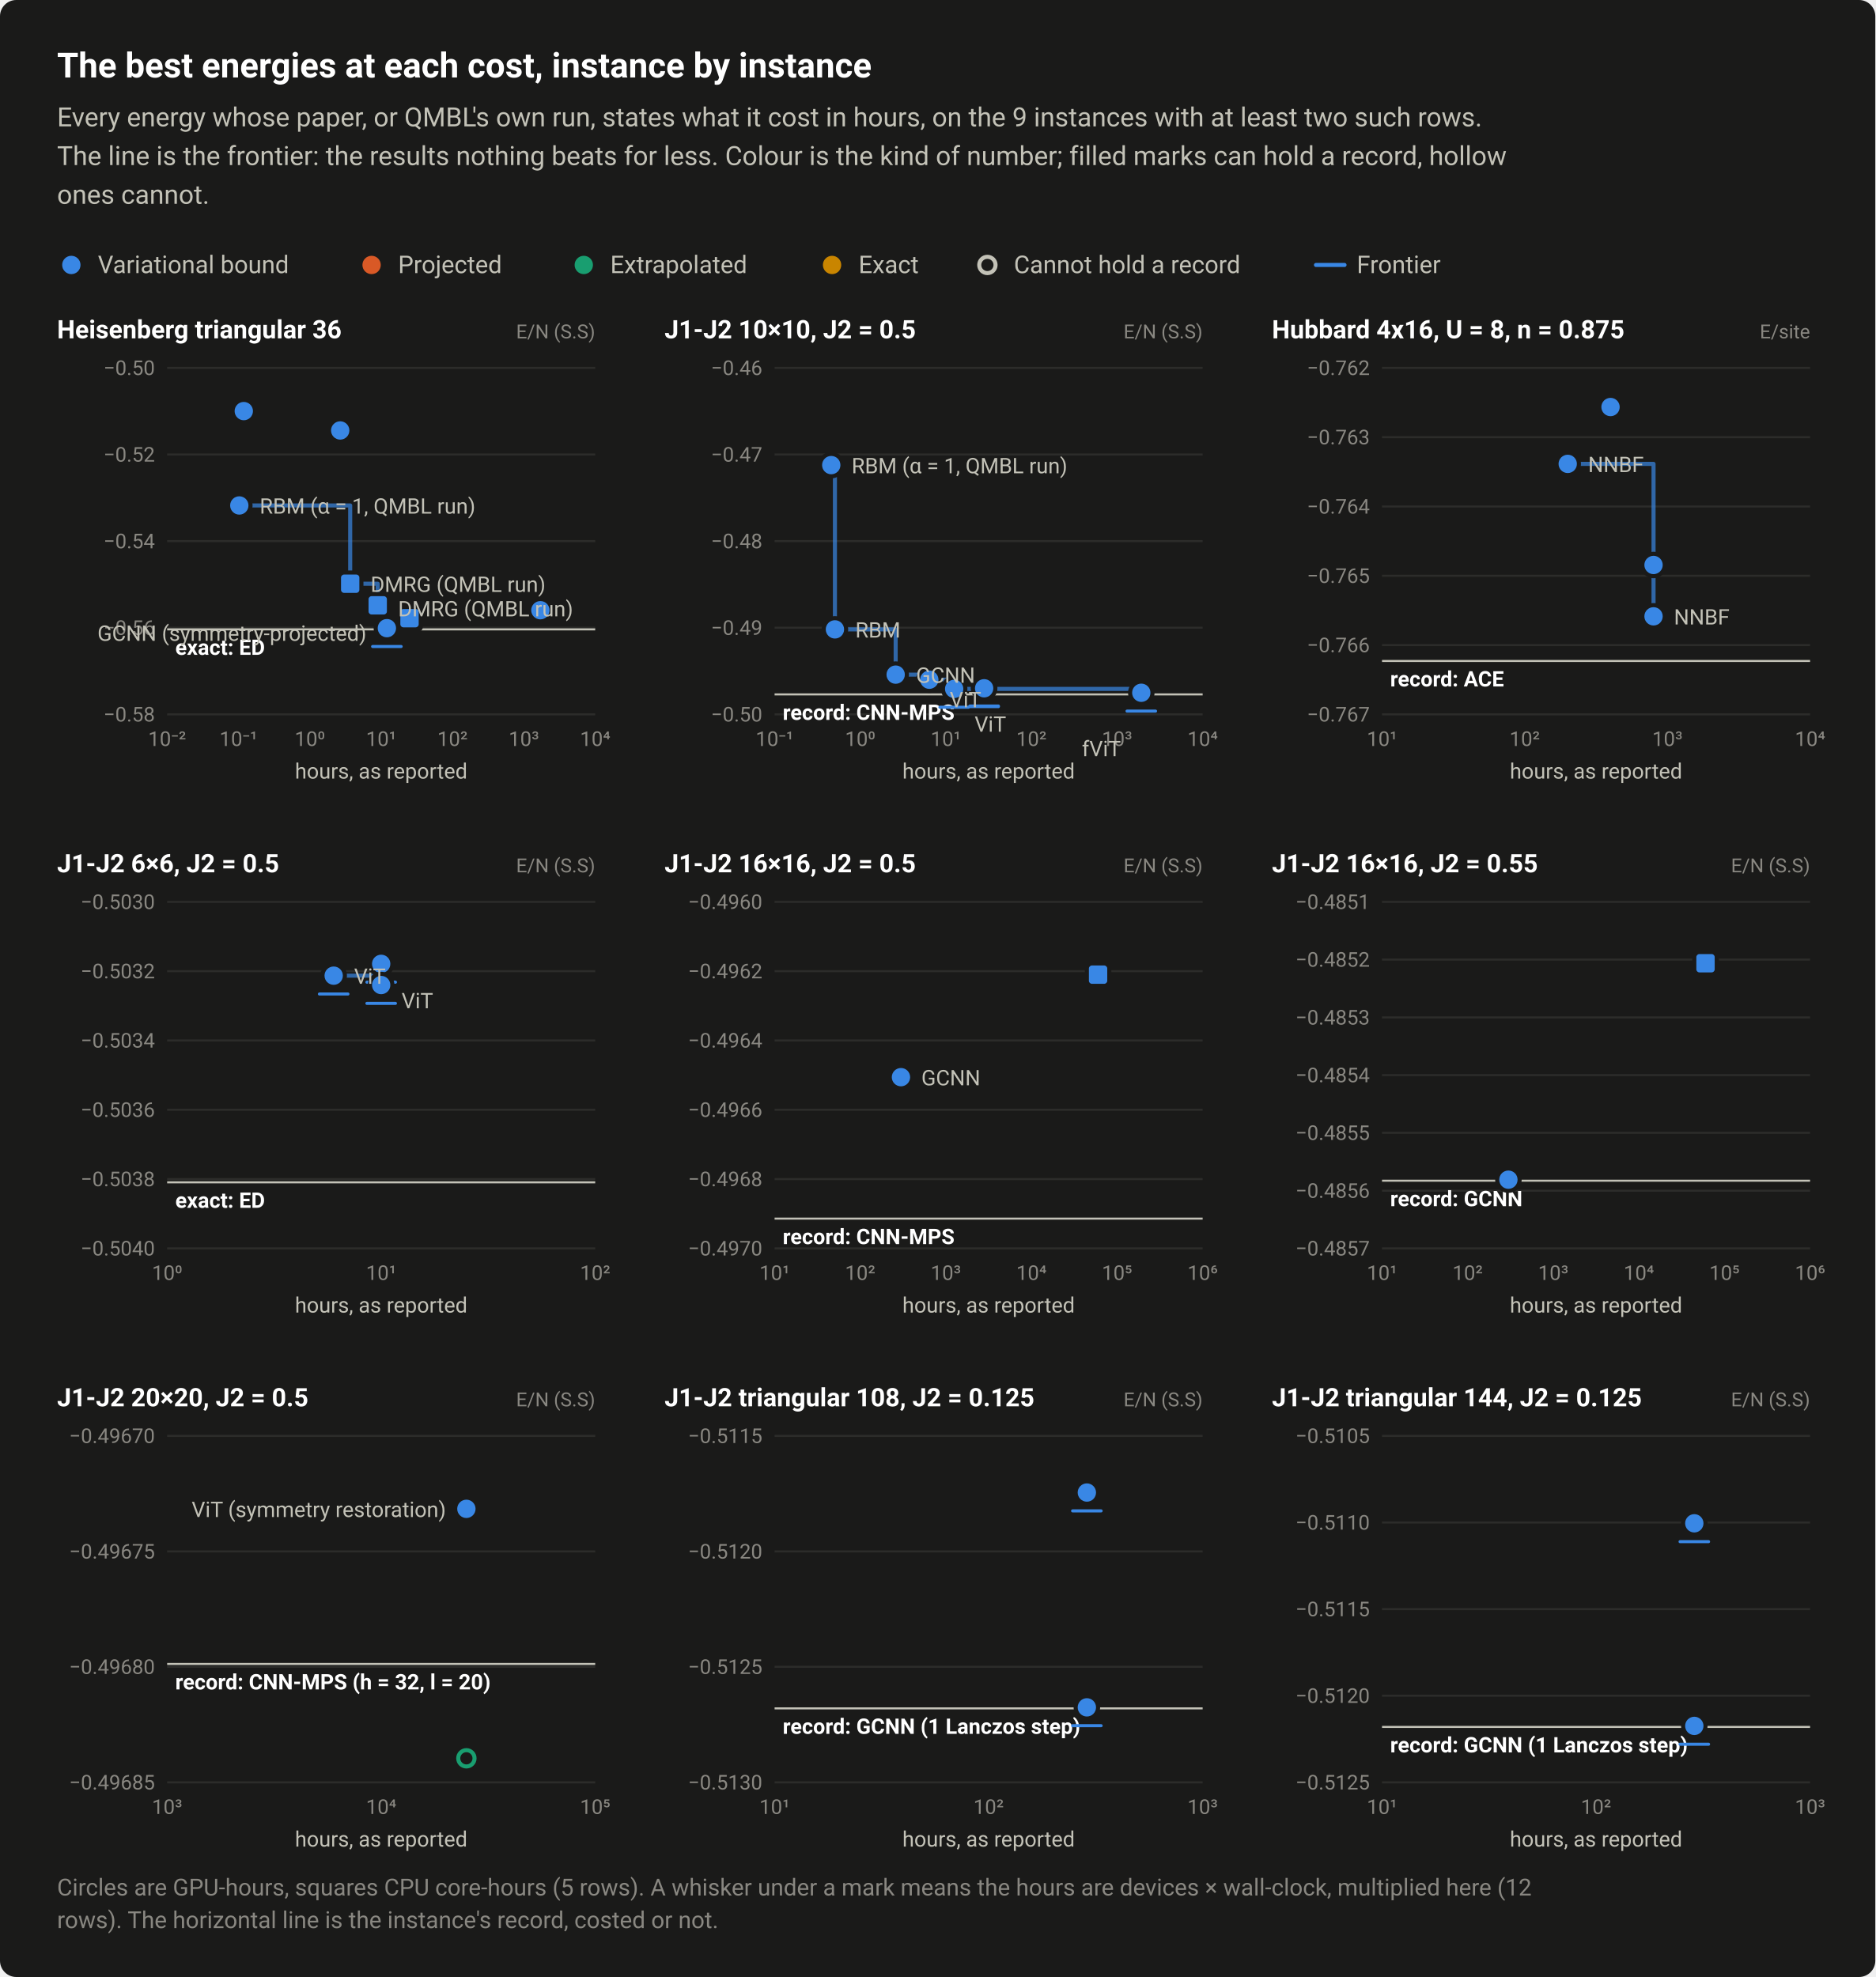
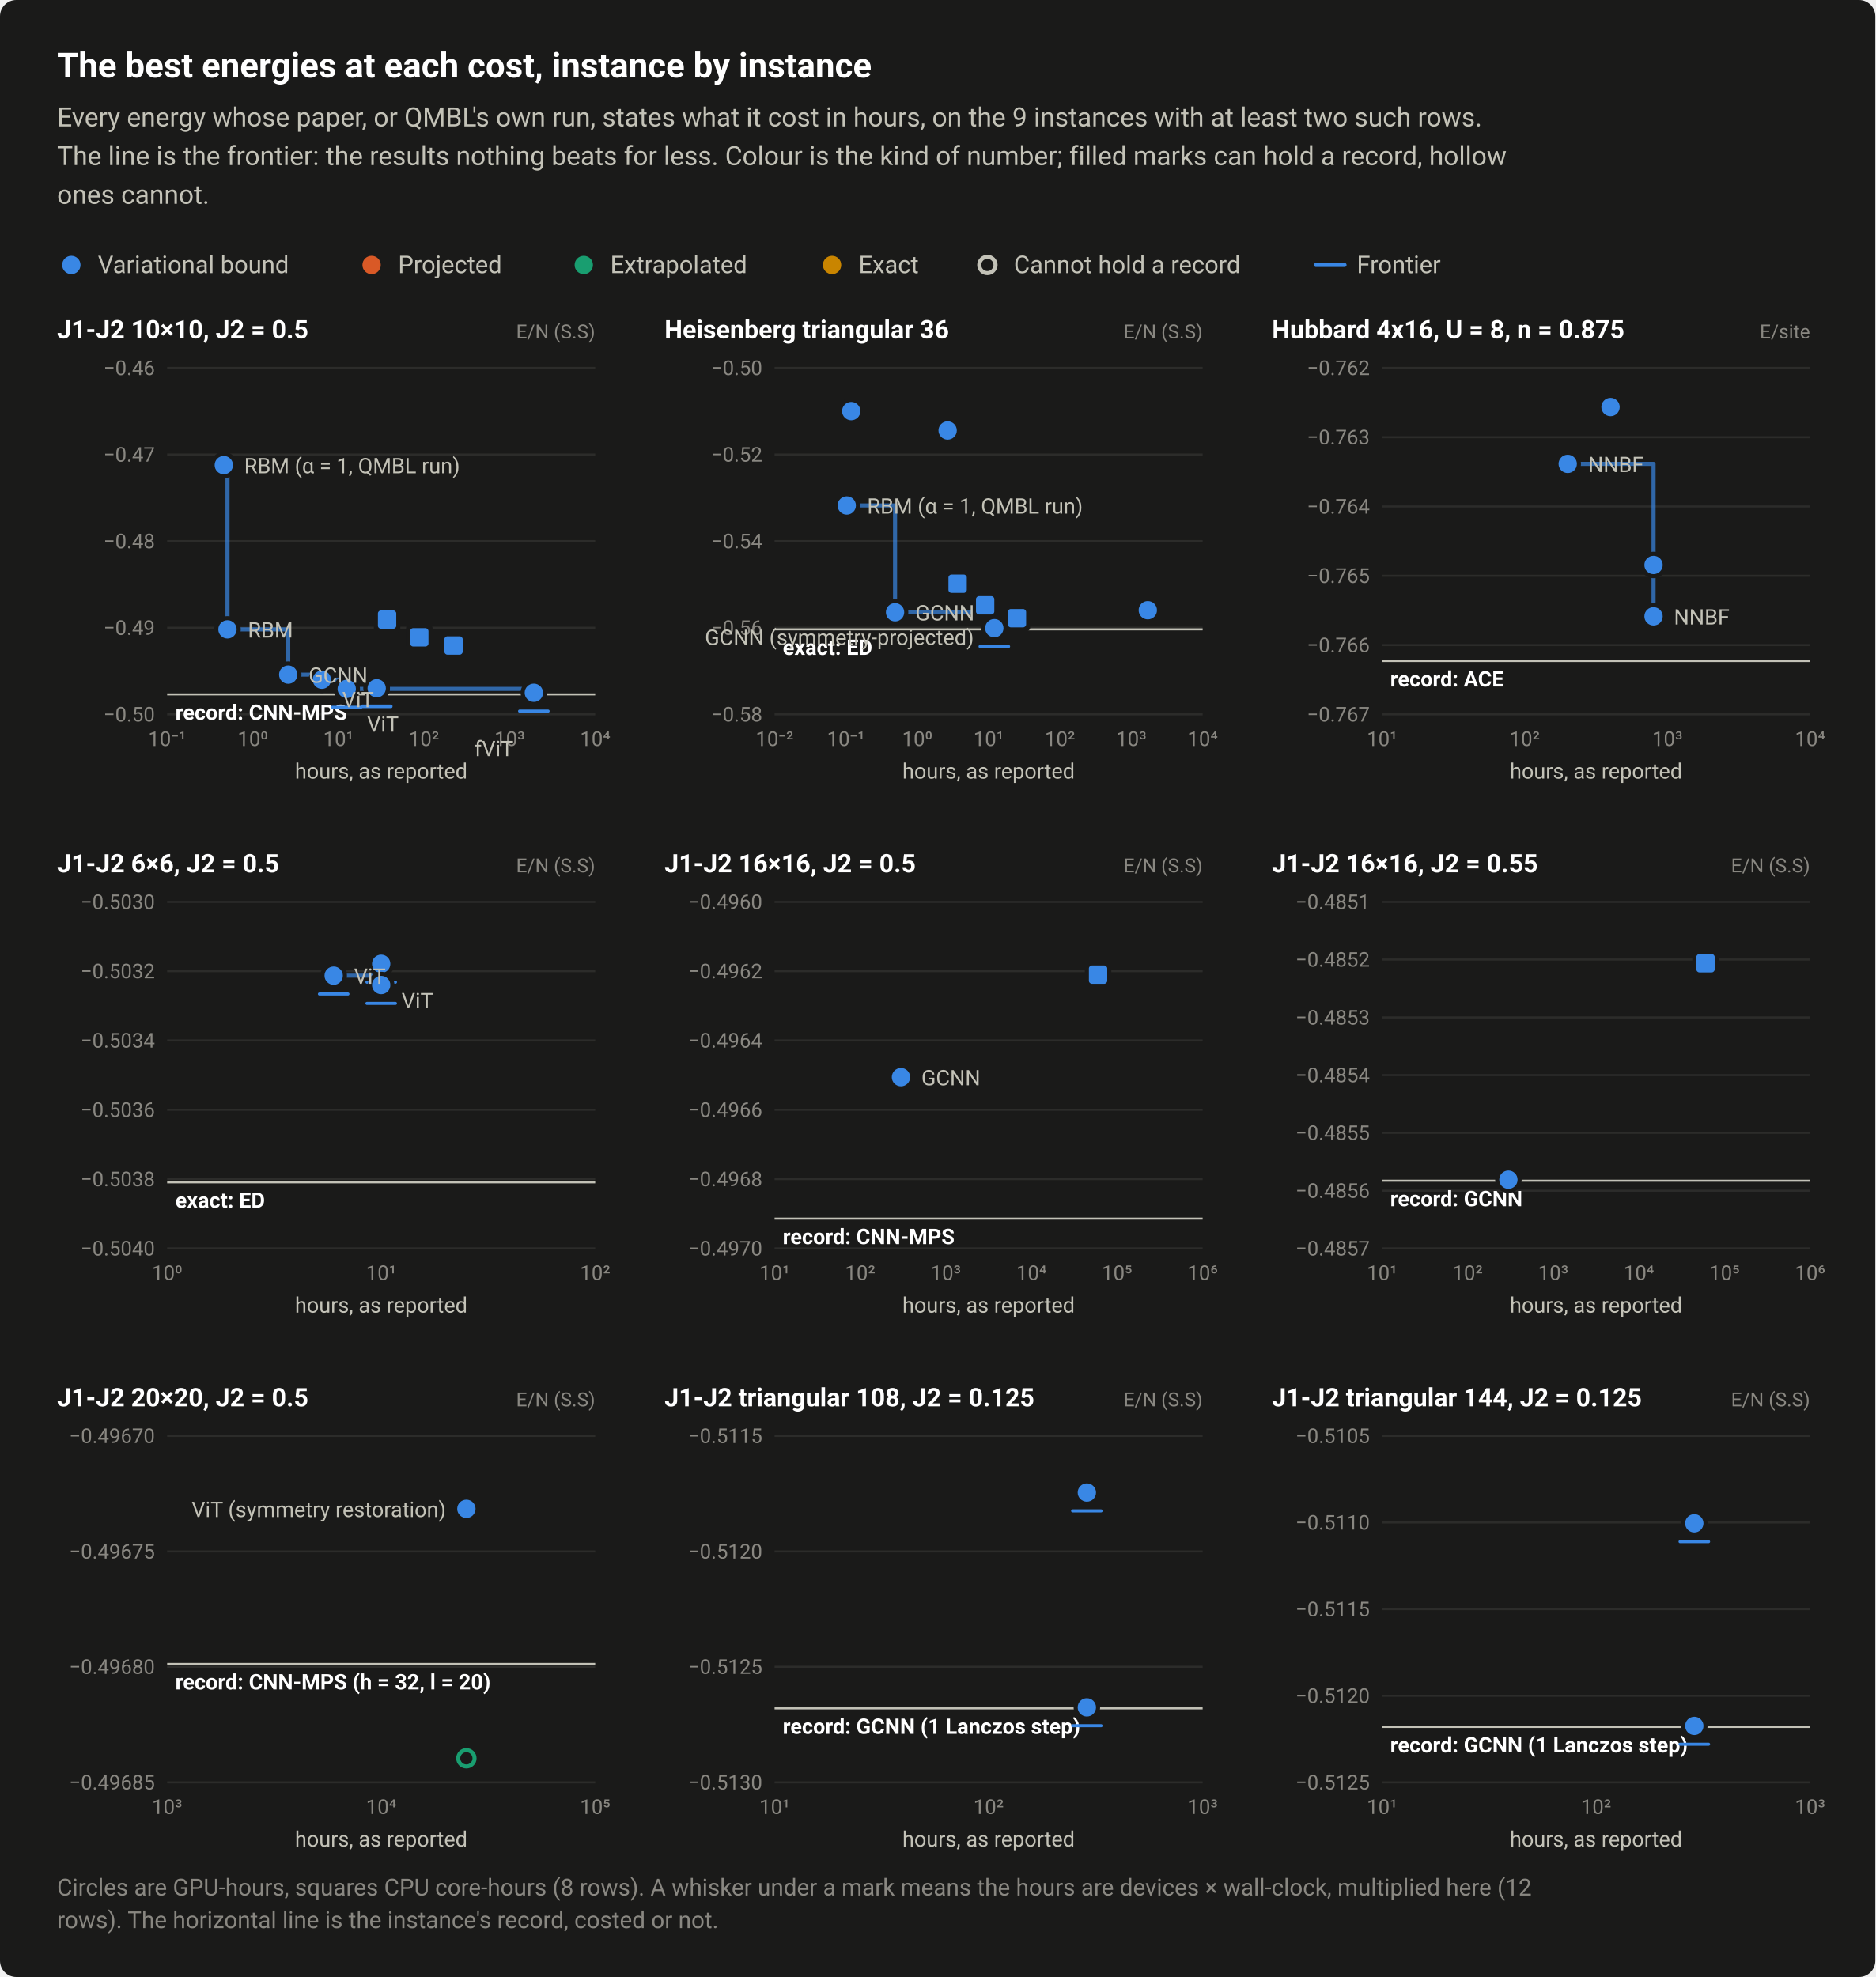
<svg xmlns="http://www.w3.org/2000/svg" width="920" height="970" viewBox="0 0 920 970" role="img" aria-labelledby="title desc">
  <style>text{font-family:system-ui,-apple-system,"Segoe UI",Roboto,"Helvetica Neue",Arial,sans-serif}</style>
  <rect width="920" height="970" rx="8" fill="#1a1a19" />
  <text x="28" y="38" font-size="17" fill="#ffffff" font-weight="600">The best energies at each cost, instance by instance</text>
  <text x="28" y="62" font-size="13" fill="#c3c2b7">Every energy whose paper, or QMBL's own run, states what it cost in hours, on the 9 instances with at least two such rows.</text>
  <text x="28" y="81" font-size="13" fill="#c3c2b7">The line is the frontier: the results nothing beats for less. Colour is the kind of number; filled marks can hold a record, hollow</text>
  <text x="28" y="100" font-size="13" fill="#c3c2b7">ones cannot.</text>
  <circle cx="35" cy="130" r="6.5" fill="#1a1a19" />
  <circle cx="35" cy="130" r="4.5" fill="#3987e5" />
  <text x="48" y="134" font-size="12" fill="#c3c2b7">Variational bound</text>
  <circle cx="182.3" cy="130" r="6.5" fill="#1a1a19" />
  <circle cx="182.3" cy="130" r="4.5" fill="#d95926" />
  <text x="195.3" y="134" font-size="12" fill="#c3c2b7">Projected</text>
  <circle cx="286.4" cy="130" r="6.5" fill="#1a1a19" />
  <circle cx="286.4" cy="130" r="4.5" fill="#199e70" />
  <text x="299.4" y="134" font-size="12" fill="#c3c2b7">Extrapolated</text>
  <circle cx="408.2" cy="130" r="6.5" fill="#1a1a19" />
  <circle cx="408.2" cy="130" r="4.5" fill="#c98500" />
  <text x="421.2" y="134" font-size="12" fill="#c3c2b7">Exact</text>
  <circle cx="484.4" cy="130" r="6.5" fill="#1a1a19" />
  <circle cx="484.4" cy="130" r="4" fill="#1a1a19" stroke="#c3c2b7" stroke-width="2" />
  <text x="497.4" y="134" font-size="12" fill="#c3c2b7">Cannot hold a record</text>
  <path d="M645.6 130H659.6" stroke="#3987e5" stroke-width="2" stroke-linecap="round" />
  <text x="665.6" y="134" font-size="12" fill="#c3c2b7">Frontier</text>
-   <text x="28" y="166" font-size="12.5" fill="#ffffff" font-weight="600">Heisenberg triangular 36</text>
+   <text x="28" y="166" font-size="12.5" fill="#ffffff" font-weight="600">J1-J2 10×10, J2 = 0.5</text>
  <text x="292" y="166" font-size="9.5" fill="#898781" text-anchor="end">E/N (S.S)</text>
  <path d="M82 350.5H292" stroke="#2c2c2a" stroke-width="1" />
-   <text x="76" y="354" font-size="10" fill="#898781" text-anchor="end" style="font-variant-numeric:tabular-nums">−0.58</text>
+   <text x="76" y="354" font-size="10" fill="#898781" text-anchor="end" style="font-variant-numeric:tabular-nums">−0.50</text>
  <path d="M82 308H292" stroke="#2c2c2a" stroke-width="1" />
-   <text x="76" y="311.5" font-size="10" fill="#898781" text-anchor="end" style="font-variant-numeric:tabular-nums">−0.56</text>
+   <text x="76" y="311.5" font-size="10" fill="#898781" text-anchor="end" style="font-variant-numeric:tabular-nums">−0.49</text>
  <path d="M82 265.5H292" stroke="#2c2c2a" stroke-width="1" />
-   <text x="76" y="269" font-size="10" fill="#898781" text-anchor="end" style="font-variant-numeric:tabular-nums">−0.54</text>
+   <text x="76" y="269" font-size="10" fill="#898781" text-anchor="end" style="font-variant-numeric:tabular-nums">−0.48</text>
  <path d="M82 223H292" stroke="#2c2c2a" stroke-width="1" />
-   <text x="76" y="226.5" font-size="10" fill="#898781" text-anchor="end" style="font-variant-numeric:tabular-nums">−0.52</text>
+   <text x="76" y="226.5" font-size="10" fill="#898781" text-anchor="end" style="font-variant-numeric:tabular-nums">−0.47</text>
  <path d="M82 180.5H292" stroke="#2c2c2a" stroke-width="1" />
-   <text x="76" y="184" font-size="10" fill="#898781" text-anchor="end" style="font-variant-numeric:tabular-nums">−0.50</text>
-   <text x="82" y="366" font-size="10" fill="#898781" text-anchor="middle" style="font-variant-numeric:tabular-nums">10⁻²</text>
-   <text x="117" y="366" font-size="10" fill="#898781" text-anchor="middle" style="font-variant-numeric:tabular-nums">10⁻¹</text>
-   <text x="152" y="366" font-size="10" fill="#898781" text-anchor="middle" style="font-variant-numeric:tabular-nums">10⁰</text>
-   <text x="187" y="366" font-size="10" fill="#898781" text-anchor="middle" style="font-variant-numeric:tabular-nums">10¹</text>
-   <text x="222" y="366" font-size="10" fill="#898781" text-anchor="middle" style="font-variant-numeric:tabular-nums">10²</text>
-   <text x="257" y="366" font-size="10" fill="#898781" text-anchor="middle" style="font-variant-numeric:tabular-nums">10³</text>
+   <text x="76" y="184" font-size="10" fill="#898781" text-anchor="end" style="font-variant-numeric:tabular-nums">−0.46</text>
+   <text x="82" y="366" font-size="10" fill="#898781" text-anchor="middle" style="font-variant-numeric:tabular-nums">10⁻¹</text>
+   <text x="124" y="366" font-size="10" fill="#898781" text-anchor="middle" style="font-variant-numeric:tabular-nums">10⁰</text>
+   <text x="166" y="366" font-size="10" fill="#898781" text-anchor="middle" style="font-variant-numeric:tabular-nums">10¹</text>
+   <text x="208" y="366" font-size="10" fill="#898781" text-anchor="middle" style="font-variant-numeric:tabular-nums">10²</text>
+   <text x="250" y="366" font-size="10" fill="#898781" text-anchor="middle" style="font-variant-numeric:tabular-nums">10³</text>
  <text x="292" y="366" font-size="10" fill="#898781" text-anchor="middle" style="font-variant-numeric:tabular-nums">10⁴</text>
-   <path d="M82 308.8H292" stroke="#c3c2b7" stroke-width="1" />
-   <text x="86" y="321.3" font-size="10.5" fill="#ffffff" font-weight="600">exact: ED</text>
-   <path d="M117.4 248H171.8V286.4H185.3V297H189.8V308.2" fill="none" stroke="#3987e5" stroke-width="2" stroke-linejoin="round" stroke-linecap="round" opacity="0.7" />
-   <a class="pt" href="/instances/#r-Heisenberg_triangular_36_P-88a6f74f">
-     <circle cx="189.8" cy="308.2" r="6.5" fill="#1a1a19" />
-     <circle cx="189.8" cy="308.2" r="4.5" fill="#3987e5" />
-     <path d="M182.8 317.2H196.8" stroke="#3987e5" stroke-width="1.5" stroke-linecap="round" />
-   </a>
-   <a class="pt" href="/instances/#r-Heisenberg_triangular_36_P-3ae3c49e">
-     <circle cx="265.1" cy="299.4" r="6.5" fill="#1a1a19" />
-     <circle cx="265.1" cy="299.4" r="4.5" fill="#3987e5" />
-   </a>
-   <a class="pt" href="/instances/#r-Heisenberg_triangular_36_P-329bb272">
-     <rect x="165.3" y="279.9" width="13" height="13" rx="2" fill="#1a1a19" />
-     <rect x="167.3" y="281.9" width="9" height="9" rx="1.5" fill="#3987e5" />
-   </a>
-   <a class="pt" href="/instances/#r-Heisenberg_triangular_36_P-8d7d43da">
-     <rect x="178.8" y="290.5" width="13" height="13" rx="2" fill="#1a1a19" />
-     <rect x="180.8" y="292.5" width="9" height="9" rx="1.5" fill="#3987e5" />
-   </a>
-   <a class="pt" href="/instances/#r-Heisenberg_triangular_36_P-694c3654">
-     <rect x="194.4" y="296.8" width="13" height="13" rx="2" fill="#1a1a19" />
-     <rect x="196.4" y="298.8" width="9" height="9" rx="1.5" fill="#3987e5" />
-   </a>
-   <a class="pt" href="/instances/#r-Heisenberg_triangular_36_P-8465a519">
-     <circle cx="117.4" cy="248" r="6.5" fill="#1a1a19" />
-     <circle cx="117.4" cy="248" r="4.5" fill="#3987e5" />
-   </a>
-   <a class="pt" href="/instances/#r-Heisenberg_triangular_36_P-d14665f7">
-     <circle cx="119.6" cy="201.7" r="6.5" fill="#1a1a19" />
-     <circle cx="119.6" cy="201.7" r="4.5" fill="#3987e5" />
-   </a>
-   <a class="pt" href="/instances/#r-Heisenberg_triangular_36_P-4f3f2d26">
-     <circle cx="166.9" cy="211.2" r="6.5" fill="#1a1a19" />
-     <circle cx="166.9" cy="211.2" r="4.5" fill="#3987e5" />
-   </a>
-   <text x="127.4" y="252" font-size="10.5" fill="#c3c2b7" text-anchor="start">RBM (α = 1, QMBL run)</text>
-   <text x="181.8" y="290.4" font-size="10.5" fill="#c3c2b7" text-anchor="start">DMRG (QMBL run)</text>
-   <text x="195.3" y="302.4" font-size="10.5" fill="#c3c2b7" text-anchor="start">DMRG (QMBL run)</text>
-   <text x="179.8" y="314.4" font-size="10.5" fill="#c3c2b7" text-anchor="end">GCNN (symmetry-projected)</text>
+   <path d="M82 340.7H292" stroke="#c3c2b7" stroke-width="1" />
+   <text x="86" y="353.2" font-size="10.5" fill="#ffffff" font-weight="600">record: CNN-MPS</text>
+   <path d="M109.8 228.2H111.6V308.8H141.4V331H157.9V333.5H170.1V338H261.9V339.9" fill="none" stroke="#3987e5" stroke-width="2" stroke-linejoin="round" stroke-linecap="round" opacity="0.7" />
+   <a class="pt" href="/instances/#r-J1J2_square_100_P_0_5-222e496c">
+     <circle cx="261.9" cy="339.9" r="6.5" fill="#1a1a19" />
+     <circle cx="261.9" cy="339.9" r="4.5" fill="#3987e5" />
+     <path d="M254.9 348.9H268.9" stroke="#3987e5" stroke-width="1.5" stroke-linecap="round" />
+   </a>
+   <a class="pt" href="/instances/#r-J1J2_square_100_P_0_5-0c62bd86">
+     <circle cx="184.8" cy="337.4" r="6.5" fill="#1a1a19" />
+     <circle cx="184.8" cy="337.4" r="4.5" fill="#3987e5" />
+     <path d="M177.8 346.4H191.8" stroke="#3987e5" stroke-width="1.5" stroke-linecap="round" />
+   </a>
+   <a class="pt" href="/instances/#r-J1J2_square_100_P_0_5-5bc62a0e">
+     <circle cx="184.8" cy="337.7" r="6.5" fill="#1a1a19" />
+     <circle cx="184.8" cy="337.7" r="4.5" fill="#3987e5" />
+     <path d="M177.8 346.7H191.8" stroke="#3987e5" stroke-width="1.5" stroke-linecap="round" />
+   </a>
+   <a class="pt" href="/instances/#r-J1J2_square_100_P_0_5-3709d247">
+     <circle cx="170.1" cy="338" r="6.5" fill="#1a1a19" />
+     <circle cx="170.1" cy="338" r="4.5" fill="#3987e5" />
+     <path d="M163.1 347H177.1" stroke="#3987e5" stroke-width="1.5" stroke-linecap="round" />
+   </a>
+   <a class="pt" href="/instances/#r-J1J2_square_100_P_0_5-a0d6bd32">
+     <rect x="183.4" y="297.5" width="13" height="13" rx="2" fill="#1a1a19" />
+     <rect x="185.4" y="299.5" width="9" height="9" rx="1.5" fill="#3987e5" />
+   </a>
+   <a class="pt" href="/instances/#r-J1J2_square_100_P_0_5-40ca8799">
+     <rect x="199.2" y="306.2" width="13" height="13" rx="2" fill="#1a1a19" />
+     <rect x="201.2" y="308.2" width="9" height="9" rx="1.5" fill="#3987e5" />
+   </a>
+   <a class="pt" href="/instances/#r-J1J2_square_100_P_0_5-dac27471">
+     <rect x="216" y="310.2" width="13" height="13" rx="2" fill="#1a1a19" />
+     <rect x="218" y="312.2" width="9" height="9" rx="1.5" fill="#3987e5" />
+   </a>
+   <a class="pt" href="/instances/#r-J1J2_square_100_P_0_5-9da87ced">
+     <circle cx="141.4" cy="331" r="6.5" fill="#1a1a19" />
+     <circle cx="141.4" cy="331" r="4.5" fill="#3987e5" />
+   </a>
+   <a class="pt" href="/instances/#r-J1J2_square_100_P_0_5-11bb7c21">
+     <circle cx="109.8" cy="228.2" r="6.5" fill="#1a1a19" />
+     <circle cx="109.8" cy="228.2" r="4.5" fill="#3987e5" />
+   </a>
+   <a class="pt" href="/instances/#r-J1J2_square_100_P_0_5-26119544">
+     <circle cx="111.6" cy="308.8" r="6.5" fill="#1a1a19" />
+     <circle cx="111.6" cy="308.8" r="4.5" fill="#3987e5" />
+   </a>
+   <a class="pt" href="/instances/#r-J1J2_square_100_P_0_5-581a942d">
+     <circle cx="157.9" cy="333.5" r="6.5" fill="#1a1a19" />
+     <circle cx="157.9" cy="333.5" r="4.5" fill="#3987e5" />
+   </a>
+   <text x="119.8" y="232.2" font-size="10.5" fill="#c3c2b7" text-anchor="start">RBM (α = 1, QMBL run)</text>
+   <text x="121.6" y="312.8" font-size="10.5" fill="#c3c2b7" text-anchor="start">RBM</text>
+   <text x="151.4" y="335" font-size="10.5" fill="#c3c2b7" text-anchor="start">GCNN</text>
+   <text x="167.9" y="347" font-size="10.5" fill="#c3c2b7" text-anchor="start">ViT</text>
+   <text x="180.1" y="359" font-size="10.5" fill="#c3c2b7" text-anchor="start">ViT</text>
+   <text x="251.9" y="371" font-size="10.5" fill="#c3c2b7" text-anchor="end">fViT</text>
  <text x="187" y="382" font-size="10.5" fill="#c3c2b7" text-anchor="middle">hours, as reported</text>
-   <text x="326" y="166" font-size="12.5" fill="#ffffff" font-weight="600">J1-J2 10×10, J2 = 0.5</text>
+   <text x="326" y="166" font-size="12.5" fill="#ffffff" font-weight="600">Heisenberg triangular 36</text>
  <text x="590" y="166" font-size="9.5" fill="#898781" text-anchor="end">E/N (S.S)</text>
  <path d="M380 350.5H590" stroke="#2c2c2a" stroke-width="1" />
-   <text x="374" y="354" font-size="10" fill="#898781" text-anchor="end" style="font-variant-numeric:tabular-nums">−0.50</text>
+   <text x="374" y="354" font-size="10" fill="#898781" text-anchor="end" style="font-variant-numeric:tabular-nums">−0.58</text>
  <path d="M380 308H590" stroke="#2c2c2a" stroke-width="1" />
-   <text x="374" y="311.5" font-size="10" fill="#898781" text-anchor="end" style="font-variant-numeric:tabular-nums">−0.49</text>
+   <text x="374" y="311.5" font-size="10" fill="#898781" text-anchor="end" style="font-variant-numeric:tabular-nums">−0.56</text>
  <path d="M380 265.5H590" stroke="#2c2c2a" stroke-width="1" />
-   <text x="374" y="269" font-size="10" fill="#898781" text-anchor="end" style="font-variant-numeric:tabular-nums">−0.48</text>
+   <text x="374" y="269" font-size="10" fill="#898781" text-anchor="end" style="font-variant-numeric:tabular-nums">−0.54</text>
  <path d="M380 223H590" stroke="#2c2c2a" stroke-width="1" />
-   <text x="374" y="226.5" font-size="10" fill="#898781" text-anchor="end" style="font-variant-numeric:tabular-nums">−0.47</text>
+   <text x="374" y="226.5" font-size="10" fill="#898781" text-anchor="end" style="font-variant-numeric:tabular-nums">−0.52</text>
  <path d="M380 180.5H590" stroke="#2c2c2a" stroke-width="1" />
-   <text x="374" y="184" font-size="10" fill="#898781" text-anchor="end" style="font-variant-numeric:tabular-nums">−0.46</text>
-   <text x="380" y="366" font-size="10" fill="#898781" text-anchor="middle" style="font-variant-numeric:tabular-nums">10⁻¹</text>
-   <text x="422" y="366" font-size="10" fill="#898781" text-anchor="middle" style="font-variant-numeric:tabular-nums">10⁰</text>
-   <text x="464" y="366" font-size="10" fill="#898781" text-anchor="middle" style="font-variant-numeric:tabular-nums">10¹</text>
-   <text x="506" y="366" font-size="10" fill="#898781" text-anchor="middle" style="font-variant-numeric:tabular-nums">10²</text>
-   <text x="548" y="366" font-size="10" fill="#898781" text-anchor="middle" style="font-variant-numeric:tabular-nums">10³</text>
+   <text x="374" y="184" font-size="10" fill="#898781" text-anchor="end" style="font-variant-numeric:tabular-nums">−0.50</text>
+   <text x="380" y="366" font-size="10" fill="#898781" text-anchor="middle" style="font-variant-numeric:tabular-nums">10⁻²</text>
+   <text x="415" y="366" font-size="10" fill="#898781" text-anchor="middle" style="font-variant-numeric:tabular-nums">10⁻¹</text>
+   <text x="450" y="366" font-size="10" fill="#898781" text-anchor="middle" style="font-variant-numeric:tabular-nums">10⁰</text>
+   <text x="485" y="366" font-size="10" fill="#898781" text-anchor="middle" style="font-variant-numeric:tabular-nums">10¹</text>
+   <text x="520" y="366" font-size="10" fill="#898781" text-anchor="middle" style="font-variant-numeric:tabular-nums">10²</text>
+   <text x="555" y="366" font-size="10" fill="#898781" text-anchor="middle" style="font-variant-numeric:tabular-nums">10³</text>
  <text x="590" y="366" font-size="10" fill="#898781" text-anchor="middle" style="font-variant-numeric:tabular-nums">10⁴</text>
-   <path d="M380 340.7H590" stroke="#c3c2b7" stroke-width="1" />
-   <text x="384" y="353.2" font-size="10.5" fill="#ffffff" font-weight="600">record: CNN-MPS</text>
-   <path d="M407.8 228.2H409.6V308.8H439.4V331H455.9V333.5H468.1V338H559.9V339.9" fill="none" stroke="#3987e5" stroke-width="2" stroke-linejoin="round" stroke-linecap="round" opacity="0.7" />
-   <a class="pt" href="/instances/#r-J1J2_square_100_P_0_5-222e496c">
-     <circle cx="559.9" cy="339.9" r="6.5" fill="#1a1a19" />
-     <circle cx="559.9" cy="339.9" r="4.5" fill="#3987e5" />
-     <path d="M552.9 348.9H566.9" stroke="#3987e5" stroke-width="1.5" stroke-linecap="round" />
-   </a>
-   <a class="pt" href="/instances/#r-J1J2_square_100_P_0_5-0c62bd86">
-     <circle cx="482.8" cy="337.4" r="6.5" fill="#1a1a19" />
-     <circle cx="482.8" cy="337.4" r="4.5" fill="#3987e5" />
-     <path d="M475.8 346.4H489.8" stroke="#3987e5" stroke-width="1.5" stroke-linecap="round" />
-   </a>
-   <a class="pt" href="/instances/#r-J1J2_square_100_P_0_5-5bc62a0e">
-     <circle cx="482.8" cy="337.7" r="6.5" fill="#1a1a19" />
-     <circle cx="482.8" cy="337.7" r="4.5" fill="#3987e5" />
-     <path d="M475.8 346.7H489.8" stroke="#3987e5" stroke-width="1.5" stroke-linecap="round" />
-   </a>
-   <a class="pt" href="/instances/#r-J1J2_square_100_P_0_5-3709d247">
-     <circle cx="468.1" cy="338" r="6.5" fill="#1a1a19" />
-     <circle cx="468.1" cy="338" r="4.5" fill="#3987e5" />
-     <path d="M461.1 347H475.1" stroke="#3987e5" stroke-width="1.5" stroke-linecap="round" />
-   </a>
-   <a class="pt" href="/instances/#r-J1J2_square_100_P_0_5-9da87ced">
-     <circle cx="439.4" cy="331" r="6.5" fill="#1a1a19" />
-     <circle cx="439.4" cy="331" r="4.5" fill="#3987e5" />
-   </a>
-   <a class="pt" href="/instances/#r-J1J2_square_100_P_0_5-11bb7c21">
-     <circle cx="407.8" cy="228.2" r="6.5" fill="#1a1a19" />
-     <circle cx="407.8" cy="228.2" r="4.5" fill="#3987e5" />
-   </a>
-   <a class="pt" href="/instances/#r-J1J2_square_100_P_0_5-26119544">
-     <circle cx="409.6" cy="308.8" r="6.5" fill="#1a1a19" />
-     <circle cx="409.6" cy="308.8" r="4.5" fill="#3987e5" />
-   </a>
-   <a class="pt" href="/instances/#r-J1J2_square_100_P_0_5-581a942d">
-     <circle cx="455.9" cy="333.5" r="6.5" fill="#1a1a19" />
-     <circle cx="455.9" cy="333.5" r="4.5" fill="#3987e5" />
-   </a>
-   <text x="417.8" y="232.2" font-size="10.5" fill="#c3c2b7" text-anchor="start">RBM (α = 1, QMBL run)</text>
-   <text x="419.6" y="312.8" font-size="10.5" fill="#c3c2b7" text-anchor="start">RBM</text>
-   <text x="449.4" y="335" font-size="10.5" fill="#c3c2b7" text-anchor="start">GCNN</text>
-   <text x="465.9" y="347" font-size="10.5" fill="#c3c2b7" text-anchor="start">ViT</text>
-   <text x="478.1" y="359" font-size="10.5" fill="#c3c2b7" text-anchor="start">ViT</text>
-   <text x="549.9" y="371" font-size="10.5" fill="#c3c2b7" text-anchor="end">fViT</text>
+   <path d="M380 308.8H590" stroke="#c3c2b7" stroke-width="1" />
+   <text x="384" y="321.3" font-size="10.5" fill="#ffffff" font-weight="600">exact: ED</text>
+   <path d="M415.4 248H439.1V300.4H487.8V308.2" fill="none" stroke="#3987e5" stroke-width="2" stroke-linejoin="round" stroke-linecap="round" opacity="0.7" />
+   <a class="pt" href="/instances/#r-Heisenberg_triangular_36_P-88a6f74f">
+     <circle cx="487.8" cy="308.2" r="6.5" fill="#1a1a19" />
+     <circle cx="487.8" cy="308.2" r="4.5" fill="#3987e5" />
+     <path d="M480.8 317.2H494.8" stroke="#3987e5" stroke-width="1.5" stroke-linecap="round" />
+   </a>
+   <a class="pt" href="/instances/#r-Heisenberg_triangular_36_P-3ae3c49e">
+     <circle cx="563.1" cy="299.4" r="6.5" fill="#1a1a19" />
+     <circle cx="563.1" cy="299.4" r="4.5" fill="#3987e5" />
+   </a>
+   <a class="pt" href="/instances/#r-Heisenberg_triangular_36_P-329bb272">
+     <rect x="463.3" y="279.9" width="13" height="13" rx="2" fill="#1a1a19" />
+     <rect x="465.3" y="281.9" width="9" height="9" rx="1.5" fill="#3987e5" />
+   </a>
+   <a class="pt" href="/instances/#r-Heisenberg_triangular_36_P-8d7d43da">
+     <rect x="476.8" y="290.5" width="13" height="13" rx="2" fill="#1a1a19" />
+     <rect x="478.8" y="292.5" width="9" height="9" rx="1.5" fill="#3987e5" />
+   </a>
+   <a class="pt" href="/instances/#r-Heisenberg_triangular_36_P-694c3654">
+     <rect x="492.4" y="296.8" width="13" height="13" rx="2" fill="#1a1a19" />
+     <rect x="494.4" y="298.8" width="9" height="9" rx="1.5" fill="#3987e5" />
+   </a>
+   <a class="pt" href="/instances/#r-Heisenberg_triangular_36_P-66db2a5c">
+     <circle cx="439.1" cy="300.4" r="6.5" fill="#1a1a19" />
+     <circle cx="439.1" cy="300.4" r="4.5" fill="#3987e5" />
+   </a>
+   <a class="pt" href="/instances/#r-Heisenberg_triangular_36_P-8465a519">
+     <circle cx="415.4" cy="248" r="6.5" fill="#1a1a19" />
+     <circle cx="415.4" cy="248" r="4.5" fill="#3987e5" />
+   </a>
+   <a class="pt" href="/instances/#r-Heisenberg_triangular_36_P-d14665f7">
+     <circle cx="417.6" cy="201.7" r="6.5" fill="#1a1a19" />
+     <circle cx="417.6" cy="201.7" r="4.5" fill="#3987e5" />
+   </a>
+   <a class="pt" href="/instances/#r-Heisenberg_triangular_36_P-4f3f2d26">
+     <circle cx="464.9" cy="211.2" r="6.5" fill="#1a1a19" />
+     <circle cx="464.9" cy="211.2" r="4.5" fill="#3987e5" />
+   </a>
+   <text x="425.4" y="252" font-size="10.5" fill="#c3c2b7" text-anchor="start">RBM (α = 1, QMBL run)</text>
+   <text x="449.1" y="304.4" font-size="10.5" fill="#c3c2b7" text-anchor="start">GCNN</text>
+   <text x="477.8" y="316.4" font-size="10.5" fill="#c3c2b7" text-anchor="end">GCNN (symmetry-projected)</text>
  <text x="485" y="382" font-size="10.5" fill="#c3c2b7" text-anchor="middle">hours, as reported</text>
  <text x="624" y="166" font-size="12.5" fill="#ffffff" font-weight="600">Hubbard 4x16, U = 8, n = 0.875</text>
  <text x="888" y="166" font-size="9.5" fill="#898781" text-anchor="end">E/site</text>
  <path d="M678 350.5H888" stroke="#2c2c2a" stroke-width="1" />
  <text x="672" y="354" font-size="10" fill="#898781" text-anchor="end" style="font-variant-numeric:tabular-nums">−0.767</text>
  <path d="M678 316.5H888" stroke="#2c2c2a" stroke-width="1" />
  <text x="672" y="320" font-size="10" fill="#898781" text-anchor="end" style="font-variant-numeric:tabular-nums">−0.766</text>
  <path d="M678 282.5H888" stroke="#2c2c2a" stroke-width="1" />
  <text x="672" y="286" font-size="10" fill="#898781" text-anchor="end" style="font-variant-numeric:tabular-nums">−0.765</text>
  <path d="M678 248.5H888" stroke="#2c2c2a" stroke-width="1" />
  <text x="672" y="252" font-size="10" fill="#898781" text-anchor="end" style="font-variant-numeric:tabular-nums">−0.764</text>
  <path d="M678 214.5H888" stroke="#2c2c2a" stroke-width="1" />
  <text x="672" y="218" font-size="10" fill="#898781" text-anchor="end" style="font-variant-numeric:tabular-nums">−0.763</text>
  <path d="M678 180.5H888" stroke="#2c2c2a" stroke-width="1" />
  <text x="672" y="184" font-size="10" fill="#898781" text-anchor="end" style="font-variant-numeric:tabular-nums">−0.762</text>
  <text x="678" y="366" font-size="10" fill="#898781" text-anchor="middle" style="font-variant-numeric:tabular-nums">10¹</text>
  <text x="748" y="366" font-size="10" fill="#898781" text-anchor="middle" style="font-variant-numeric:tabular-nums">10²</text>
  <text x="818" y="366" font-size="10" fill="#898781" text-anchor="middle" style="font-variant-numeric:tabular-nums">10³</text>
  <text x="888" y="366" font-size="10" fill="#898781" text-anchor="middle" style="font-variant-numeric:tabular-nums">10⁴</text>
  <path d="M678 324.3H888" stroke="#c3c2b7" stroke-width="1" />
  <text x="682" y="336.8" font-size="10.5" fill="#ffffff" font-weight="600">record: ACE</text>
  <path d="M769.1 227.6H811.2V302.4" fill="none" stroke="#3987e5" stroke-width="2" stroke-linejoin="round" stroke-linecap="round" opacity="0.7" />
  <a class="pt" href="/instances/#r-Hubbard_rectangular-4x16_64_P_28_8-4ecd81d6">
    <circle cx="811.2" cy="302.4" r="6.5" fill="#1a1a19" />
    <circle cx="811.2" cy="302.4" r="4.5" fill="#3987e5" />
  </a>
  <a class="pt" href="/instances/#r-Hubbard_rectangular-4x16_64_P_28_8-b6d9f33e">
    <circle cx="811.2" cy="277.2" r="6.5" fill="#1a1a19" />
    <circle cx="811.2" cy="277.2" r="4.5" fill="#3987e5" />
  </a>
  <a class="pt" href="/instances/#r-Hubbard_rectangular-4x16_64_P_28_8-beca604b">
    <circle cx="790.1" cy="199.7" r="6.5" fill="#1a1a19" />
    <circle cx="790.1" cy="199.7" r="4.5" fill="#3987e5" />
  </a>
  <a class="pt" href="/instances/#r-Hubbard_rectangular-4x16_64_P_28_8-c399ba5c">
    <circle cx="769.1" cy="227.6" r="6.5" fill="#1a1a19" />
    <circle cx="769.1" cy="227.6" r="4.5" fill="#3987e5" />
  </a>
  <text x="779.1" y="231.6" font-size="10.5" fill="#c3c2b7" text-anchor="start">NNBF</text>
  <text x="821.2" y="306.4" font-size="10.5" fill="#c3c2b7" text-anchor="start">NNBF</text>
  <text x="783" y="382" font-size="10.5" fill="#c3c2b7" text-anchor="middle">hours, as reported</text>
  <text x="28" y="428" font-size="12.5" fill="#ffffff" font-weight="600">J1-J2 6×6, J2 = 0.5</text>
  <text x="292" y="428" font-size="9.5" fill="#898781" text-anchor="end">E/N (S.S)</text>
  <path d="M82 612.5H292" stroke="#2c2c2a" stroke-width="1" />
  <text x="76" y="616" font-size="10" fill="#898781" text-anchor="end" style="font-variant-numeric:tabular-nums">−0.5040</text>
  <path d="M82 578.5H292" stroke="#2c2c2a" stroke-width="1" />
  <text x="76" y="582" font-size="10" fill="#898781" text-anchor="end" style="font-variant-numeric:tabular-nums">−0.5038</text>
  <path d="M82 544.5H292" stroke="#2c2c2a" stroke-width="1" />
  <text x="76" y="548" font-size="10" fill="#898781" text-anchor="end" style="font-variant-numeric:tabular-nums">−0.5036</text>
  <path d="M82 510.5H292" stroke="#2c2c2a" stroke-width="1" />
  <text x="76" y="514" font-size="10" fill="#898781" text-anchor="end" style="font-variant-numeric:tabular-nums">−0.5034</text>
  <path d="M82 476.5H292" stroke="#2c2c2a" stroke-width="1" />
  <text x="76" y="480" font-size="10" fill="#898781" text-anchor="end" style="font-variant-numeric:tabular-nums">−0.5032</text>
  <path d="M82 442.5H292" stroke="#2c2c2a" stroke-width="1" />
  <text x="76" y="446" font-size="10" fill="#898781" text-anchor="end" style="font-variant-numeric:tabular-nums">−0.5030</text>
  <text x="82" y="628" font-size="10" fill="#898781" text-anchor="middle" style="font-variant-numeric:tabular-nums">10⁰</text>
  <text x="187" y="628" font-size="10" fill="#898781" text-anchor="middle" style="font-variant-numeric:tabular-nums">10¹</text>
  <text x="292" y="628" font-size="10" fill="#898781" text-anchor="middle" style="font-variant-numeric:tabular-nums">10²</text>
  <path d="M82 580.1H292" stroke="#c3c2b7" stroke-width="1" />
  <text x="86" y="592.6" font-size="10.5" fill="#ffffff" font-weight="600">exact: ED</text>
  <path d="M163.7 478.7H187V483.3" fill="none" stroke="#3987e5" stroke-width="2" stroke-linejoin="round" stroke-linecap="round" opacity="0.7" />
  <a class="pt" href="/instances/#r-J1J2_square_36_P_0_5-032ac67d">
    <circle cx="187" cy="472.9" r="6.5" fill="#1a1a19" />
    <circle cx="187" cy="472.9" r="4.5" fill="#3987e5" />
    <path d="M180 481.9H194" stroke="#3987e5" stroke-width="1.5" stroke-linecap="round" />
  </a>
  <a class="pt" href="/instances/#r-J1J2_square_36_P_0_5-5988ccac">
    <circle cx="187" cy="483.3" r="6.5" fill="#1a1a19" />
    <circle cx="187" cy="483.3" r="4.5" fill="#3987e5" />
    <path d="M180 492.3H194" stroke="#3987e5" stroke-width="1.5" stroke-linecap="round" />
  </a>
  <a class="pt" href="/instances/#r-J1J2_square_36_P_0_5-8caa8a73">
    <circle cx="163.7" cy="478.7" r="6.5" fill="#1a1a19" />
    <circle cx="163.7" cy="478.7" r="4.5" fill="#3987e5" />
    <path d="M156.7 487.7H170.7" stroke="#3987e5" stroke-width="1.5" stroke-linecap="round" />
  </a>
  <text x="173.7" y="482.7" font-size="10.5" fill="#c3c2b7" text-anchor="start">ViT</text>
  <text x="197" y="494.7" font-size="10.5" fill="#c3c2b7" text-anchor="start">ViT</text>
  <text x="187" y="644" font-size="10.5" fill="#c3c2b7" text-anchor="middle">hours, as reported</text>
  <text x="326" y="428" font-size="12.5" fill="#ffffff" font-weight="600">J1-J2 16×16, J2 = 0.5</text>
  <text x="590" y="428" font-size="9.5" fill="#898781" text-anchor="end">E/N (S.S)</text>
  <path d="M380 612.5H590" stroke="#2c2c2a" stroke-width="1" />
  <text x="374" y="616" font-size="10" fill="#898781" text-anchor="end" style="font-variant-numeric:tabular-nums">−0.4970</text>
  <path d="M380 578.5H590" stroke="#2c2c2a" stroke-width="1" />
  <text x="374" y="582" font-size="10" fill="#898781" text-anchor="end" style="font-variant-numeric:tabular-nums">−0.4968</text>
  <path d="M380 544.5H590" stroke="#2c2c2a" stroke-width="1" />
  <text x="374" y="548" font-size="10" fill="#898781" text-anchor="end" style="font-variant-numeric:tabular-nums">−0.4966</text>
  <path d="M380 510.5H590" stroke="#2c2c2a" stroke-width="1" />
  <text x="374" y="514" font-size="10" fill="#898781" text-anchor="end" style="font-variant-numeric:tabular-nums">−0.4964</text>
  <path d="M380 476.5H590" stroke="#2c2c2a" stroke-width="1" />
  <text x="374" y="480" font-size="10" fill="#898781" text-anchor="end" style="font-variant-numeric:tabular-nums">−0.4962</text>
  <path d="M380 442.5H590" stroke="#2c2c2a" stroke-width="1" />
  <text x="374" y="446" font-size="10" fill="#898781" text-anchor="end" style="font-variant-numeric:tabular-nums">−0.4960</text>
  <text x="380" y="628" font-size="10" fill="#898781" text-anchor="middle" style="font-variant-numeric:tabular-nums">10¹</text>
  <text x="422" y="628" font-size="10" fill="#898781" text-anchor="middle" style="font-variant-numeric:tabular-nums">10²</text>
  <text x="464" y="628" font-size="10" fill="#898781" text-anchor="middle" style="font-variant-numeric:tabular-nums">10³</text>
  <text x="506" y="628" font-size="10" fill="#898781" text-anchor="middle" style="font-variant-numeric:tabular-nums">10⁴</text>
  <text x="548" y="628" font-size="10" fill="#898781" text-anchor="middle" style="font-variant-numeric:tabular-nums">10⁵</text>
  <text x="590" y="628" font-size="10" fill="#898781" text-anchor="middle" style="font-variant-numeric:tabular-nums">10⁶</text>
  <path d="M380 597.9H590" stroke="#c3c2b7" stroke-width="1" />
  <text x="384" y="610.4" font-size="10.5" fill="#ffffff" font-weight="600">record: CNN-MPS</text>
  <a class="pt" href="/instances/#r-J1J2_square_256_P_0_5-f7135ada">
    <circle cx="442" cy="528.5" r="6.5" fill="#1a1a19" />
    <circle cx="442" cy="528.5" r="4.5" fill="#3987e5" />
  </a>
  <a class="pt" href="/instances/#r-J1J2_square_256_P_0_5-838a9dd4">
    <rect x="532.2" y="471.7" width="13" height="13" rx="2" fill="#1a1a19" />
    <rect x="534.2" y="473.7" width="9" height="9" rx="1.5" fill="#3987e5" />
  </a>
  <text x="452" y="532.5" font-size="10.5" fill="#c3c2b7" text-anchor="start">GCNN</text>
  <text x="485" y="644" font-size="10.5" fill="#c3c2b7" text-anchor="middle">hours, as reported</text>
  <text x="624" y="428" font-size="12.5" fill="#ffffff" font-weight="600">J1-J2 16×16, J2 = 0.55</text>
  <text x="888" y="428" font-size="9.5" fill="#898781" text-anchor="end">E/N (S.S)</text>
  <path d="M678 612.5H888" stroke="#2c2c2a" stroke-width="1" />
  <text x="672" y="616" font-size="10" fill="#898781" text-anchor="end" style="font-variant-numeric:tabular-nums">−0.4857</text>
  <path d="M678 584.2H888" stroke="#2c2c2a" stroke-width="1" />
  <text x="672" y="587.7" font-size="10" fill="#898781" text-anchor="end" style="font-variant-numeric:tabular-nums">−0.4856</text>
  <path d="M678 555.8H888" stroke="#2c2c2a" stroke-width="1" />
  <text x="672" y="559.3" font-size="10" fill="#898781" text-anchor="end" style="font-variant-numeric:tabular-nums">−0.4855</text>
  <path d="M678 527.5H888" stroke="#2c2c2a" stroke-width="1" />
  <text x="672" y="531" font-size="10" fill="#898781" text-anchor="end" style="font-variant-numeric:tabular-nums">−0.4854</text>
  <path d="M678 499.2H888" stroke="#2c2c2a" stroke-width="1" />
  <text x="672" y="502.7" font-size="10" fill="#898781" text-anchor="end" style="font-variant-numeric:tabular-nums">−0.4853</text>
  <path d="M678 470.8H888" stroke="#2c2c2a" stroke-width="1" />
  <text x="672" y="474.3" font-size="10" fill="#898781" text-anchor="end" style="font-variant-numeric:tabular-nums">−0.4852</text>
  <path d="M678 442.5H888" stroke="#2c2c2a" stroke-width="1" />
  <text x="672" y="446" font-size="10" fill="#898781" text-anchor="end" style="font-variant-numeric:tabular-nums">−0.4851</text>
  <text x="678" y="628" font-size="10" fill="#898781" text-anchor="middle" style="font-variant-numeric:tabular-nums">10¹</text>
  <text x="720" y="628" font-size="10" fill="#898781" text-anchor="middle" style="font-variant-numeric:tabular-nums">10²</text>
  <text x="762" y="628" font-size="10" fill="#898781" text-anchor="middle" style="font-variant-numeric:tabular-nums">10³</text>
  <text x="804" y="628" font-size="10" fill="#898781" text-anchor="middle" style="font-variant-numeric:tabular-nums">10⁴</text>
  <text x="846" y="628" font-size="10" fill="#898781" text-anchor="middle" style="font-variant-numeric:tabular-nums">10⁵</text>
  <text x="888" y="628" font-size="10" fill="#898781" text-anchor="middle" style="font-variant-numeric:tabular-nums">10⁶</text>
  <path d="M678 579.3H888" stroke="#c3c2b7" stroke-width="1" />
  <text x="682" y="591.8" font-size="10.5" fill="#ffffff" font-weight="600">record: GCNN</text>
  <a class="pt" href="/instances/#r-J1J2_square_256_P_0_55-cdb610c9">
    <circle cx="740" cy="578.8" r="6.5" fill="#1a1a19" />
    <circle cx="740" cy="578.8" r="4.5" fill="#3987e5" />
  </a>
  <a class="pt" href="/instances/#r-J1J2_square_256_P_0_55-2f174594">
    <rect x="830.2" y="466.1" width="13" height="13" rx="2" fill="#1a1a19" />
    <rect x="832.2" y="468.1" width="9" height="9" rx="1.5" fill="#3987e5" />
  </a>
  <text x="783" y="644" font-size="10.5" fill="#c3c2b7" text-anchor="middle">hours, as reported</text>
  <text x="28" y="690" font-size="12.5" fill="#ffffff" font-weight="600">J1-J2 20×20, J2 = 0.5</text>
  <text x="292" y="690" font-size="9.5" fill="#898781" text-anchor="end">E/N (S.S)</text>
  <path d="M82 874.5H292" stroke="#2c2c2a" stroke-width="1" />
  <text x="76" y="878" font-size="10" fill="#898781" text-anchor="end" style="font-variant-numeric:tabular-nums">−0.49685</text>
  <path d="M82 817.8H292" stroke="#2c2c2a" stroke-width="1" />
  <text x="76" y="821.3" font-size="10" fill="#898781" text-anchor="end" style="font-variant-numeric:tabular-nums">−0.49680</text>
  <path d="M82 761.2H292" stroke="#2c2c2a" stroke-width="1" />
  <text x="76" y="764.7" font-size="10" fill="#898781" text-anchor="end" style="font-variant-numeric:tabular-nums">−0.49675</text>
  <path d="M82 704.5H292" stroke="#2c2c2a" stroke-width="1" />
  <text x="76" y="708" font-size="10" fill="#898781" text-anchor="end" style="font-variant-numeric:tabular-nums">−0.49670</text>
  <text x="82" y="890" font-size="10" fill="#898781" text-anchor="middle" style="font-variant-numeric:tabular-nums">10³</text>
  <text x="187" y="890" font-size="10" fill="#898781" text-anchor="middle" style="font-variant-numeric:tabular-nums">10⁴</text>
  <text x="292" y="890" font-size="10" fill="#898781" text-anchor="middle" style="font-variant-numeric:tabular-nums">10⁵</text>
  <path d="M82 816.4H292" stroke="#c3c2b7" stroke-width="1" />
  <text x="86" y="828.9" font-size="10.5" fill="#ffffff" font-weight="600">record: CNN-MPS (h = 32, l = 20)</text>
  <a class="pt" href="/instances/#r-J1J2_square_400_P_0_5-1e467208">
    <circle cx="228.8" cy="862.7" r="6.5" fill="#1a1a19" />
    <circle cx="228.8" cy="862.7" r="4" fill="#1a1a19" stroke="#199e70" stroke-width="2" />
  </a>
  <a class="pt" href="/instances/#r-J1J2_square_400_P_0_5-c365e1a4">
    <circle cx="228.8" cy="740.3" r="6.5" fill="#1a1a19" />
    <circle cx="228.8" cy="740.3" r="4.5" fill="#3987e5" />
  </a>
  <text x="218.8" y="744.3" font-size="10.5" fill="#c3c2b7" text-anchor="end">ViT (symmetry restoration)</text>
  <text x="187" y="906" font-size="10.5" fill="#c3c2b7" text-anchor="middle">hours, as reported</text>
  <text x="326" y="690" font-size="12.5" fill="#ffffff" font-weight="600">J1-J2 triangular 108, J2 = 0.125</text>
  <text x="590" y="690" font-size="9.5" fill="#898781" text-anchor="end">E/N (S.S)</text>
  <path d="M380 874.5H590" stroke="#2c2c2a" stroke-width="1" />
  <text x="374" y="878" font-size="10" fill="#898781" text-anchor="end" style="font-variant-numeric:tabular-nums">−0.5130</text>
  <path d="M380 817.8H590" stroke="#2c2c2a" stroke-width="1" />
  <text x="374" y="821.3" font-size="10" fill="#898781" text-anchor="end" style="font-variant-numeric:tabular-nums">−0.5125</text>
  <path d="M380 761.2H590" stroke="#2c2c2a" stroke-width="1" />
  <text x="374" y="764.7" font-size="10" fill="#898781" text-anchor="end" style="font-variant-numeric:tabular-nums">−0.5120</text>
  <path d="M380 704.5H590" stroke="#2c2c2a" stroke-width="1" />
  <text x="374" y="708" font-size="10" fill="#898781" text-anchor="end" style="font-variant-numeric:tabular-nums">−0.5115</text>
  <text x="380" y="890" font-size="10" fill="#898781" text-anchor="middle" style="font-variant-numeric:tabular-nums">10¹</text>
  <text x="485" y="890" font-size="10" fill="#898781" text-anchor="middle" style="font-variant-numeric:tabular-nums">10²</text>
  <text x="590" y="890" font-size="10" fill="#898781" text-anchor="middle" style="font-variant-numeric:tabular-nums">10³</text>
  <path d="M380 838.2H590" stroke="#c3c2b7" stroke-width="1" />
  <text x="384" y="850.7" font-size="10.5" fill="#ffffff" font-weight="600">record: GCNN (1 Lanczos step)</text>
  <a class="pt" href="/instances/#r-J1J2_triangular_108_P_0_125-b4bac17e">
    <circle cx="533.2" cy="837.7" r="6.5" fill="#1a1a19" />
    <circle cx="533.2" cy="837.7" r="4.5" fill="#3987e5" />
    <path d="M526.2 846.7H540.2" stroke="#3987e5" stroke-width="1.5" stroke-linecap="round" />
  </a>
  <a class="pt" href="/instances/#r-J1J2_triangular_108_P_0_125-38adb2e4">
    <circle cx="533.2" cy="732.3" r="6.5" fill="#1a1a19" />
    <circle cx="533.2" cy="732.3" r="4.5" fill="#3987e5" />
    <path d="M526.2 741.3H540.2" stroke="#3987e5" stroke-width="1.5" stroke-linecap="round" />
  </a>
  <text x="485" y="906" font-size="10.5" fill="#c3c2b7" text-anchor="middle">hours, as reported</text>
  <text x="624" y="690" font-size="12.5" fill="#ffffff" font-weight="600">J1-J2 triangular 144, J2 = 0.125</text>
  <text x="888" y="690" font-size="9.5" fill="#898781" text-anchor="end">E/N (S.S)</text>
  <path d="M678 874.5H888" stroke="#2c2c2a" stroke-width="1" />
  <text x="672" y="878" font-size="10" fill="#898781" text-anchor="end" style="font-variant-numeric:tabular-nums">−0.5125</text>
  <path d="M678 832H888" stroke="#2c2c2a" stroke-width="1" />
  <text x="672" y="835.5" font-size="10" fill="#898781" text-anchor="end" style="font-variant-numeric:tabular-nums">−0.5120</text>
  <path d="M678 789.5H888" stroke="#2c2c2a" stroke-width="1" />
  <text x="672" y="793" font-size="10" fill="#898781" text-anchor="end" style="font-variant-numeric:tabular-nums">−0.5115</text>
  <path d="M678 747H888" stroke="#2c2c2a" stroke-width="1" />
  <text x="672" y="750.5" font-size="10" fill="#898781" text-anchor="end" style="font-variant-numeric:tabular-nums">−0.5110</text>
  <path d="M678 704.5H888" stroke="#2c2c2a" stroke-width="1" />
  <text x="672" y="708" font-size="10" fill="#898781" text-anchor="end" style="font-variant-numeric:tabular-nums">−0.5105</text>
  <text x="678" y="890" font-size="10" fill="#898781" text-anchor="middle" style="font-variant-numeric:tabular-nums">10¹</text>
  <text x="783" y="890" font-size="10" fill="#898781" text-anchor="middle" style="font-variant-numeric:tabular-nums">10²</text>
  <text x="888" y="890" font-size="10" fill="#898781" text-anchor="middle" style="font-variant-numeric:tabular-nums">10³</text>
  <path d="M678 847.3H888" stroke="#c3c2b7" stroke-width="1" />
  <text x="682" y="859.8" font-size="10.5" fill="#ffffff" font-weight="600">record: GCNN (1 Lanczos step)</text>
  <a class="pt" href="/instances/#r-J1J2_triangular_144_P_0_125-ec75679d">
    <circle cx="831.2" cy="846.8" r="6.5" fill="#1a1a19" />
    <circle cx="831.2" cy="846.8" r="4.5" fill="#3987e5" />
    <path d="M824.2 855.8H838.2" stroke="#3987e5" stroke-width="1.5" stroke-linecap="round" />
  </a>
  <a class="pt" href="/instances/#r-J1J2_triangular_144_P_0_125-43b73564">
    <circle cx="831.2" cy="747.4" r="6.5" fill="#1a1a19" />
    <circle cx="831.2" cy="747.4" r="4.5" fill="#3987e5" />
    <path d="M824.2 756.4H838.2" stroke="#3987e5" stroke-width="1.5" stroke-linecap="round" />
  </a>
  <text x="783" y="906" font-size="10.5" fill="#c3c2b7" text-anchor="middle">hours, as reported</text>
-   <text x="28" y="930" font-size="11.5" fill="#898781">Circles are GPU-hours, squares CPU core-hours (5 rows). A whisker under a mark means the hours are devices × wall-clock, multiplied here (12</text>
+   <text x="28" y="930" font-size="11.5" fill="#898781">Circles are GPU-hours, squares CPU core-hours (8 rows). A whisker under a mark means the hours are devices × wall-clock, multiplied here (12</text>
  <text x="28" y="946" font-size="11.5" fill="#898781">rows). The horizontal line is the instance's record, costed or not.</text>
</svg>
